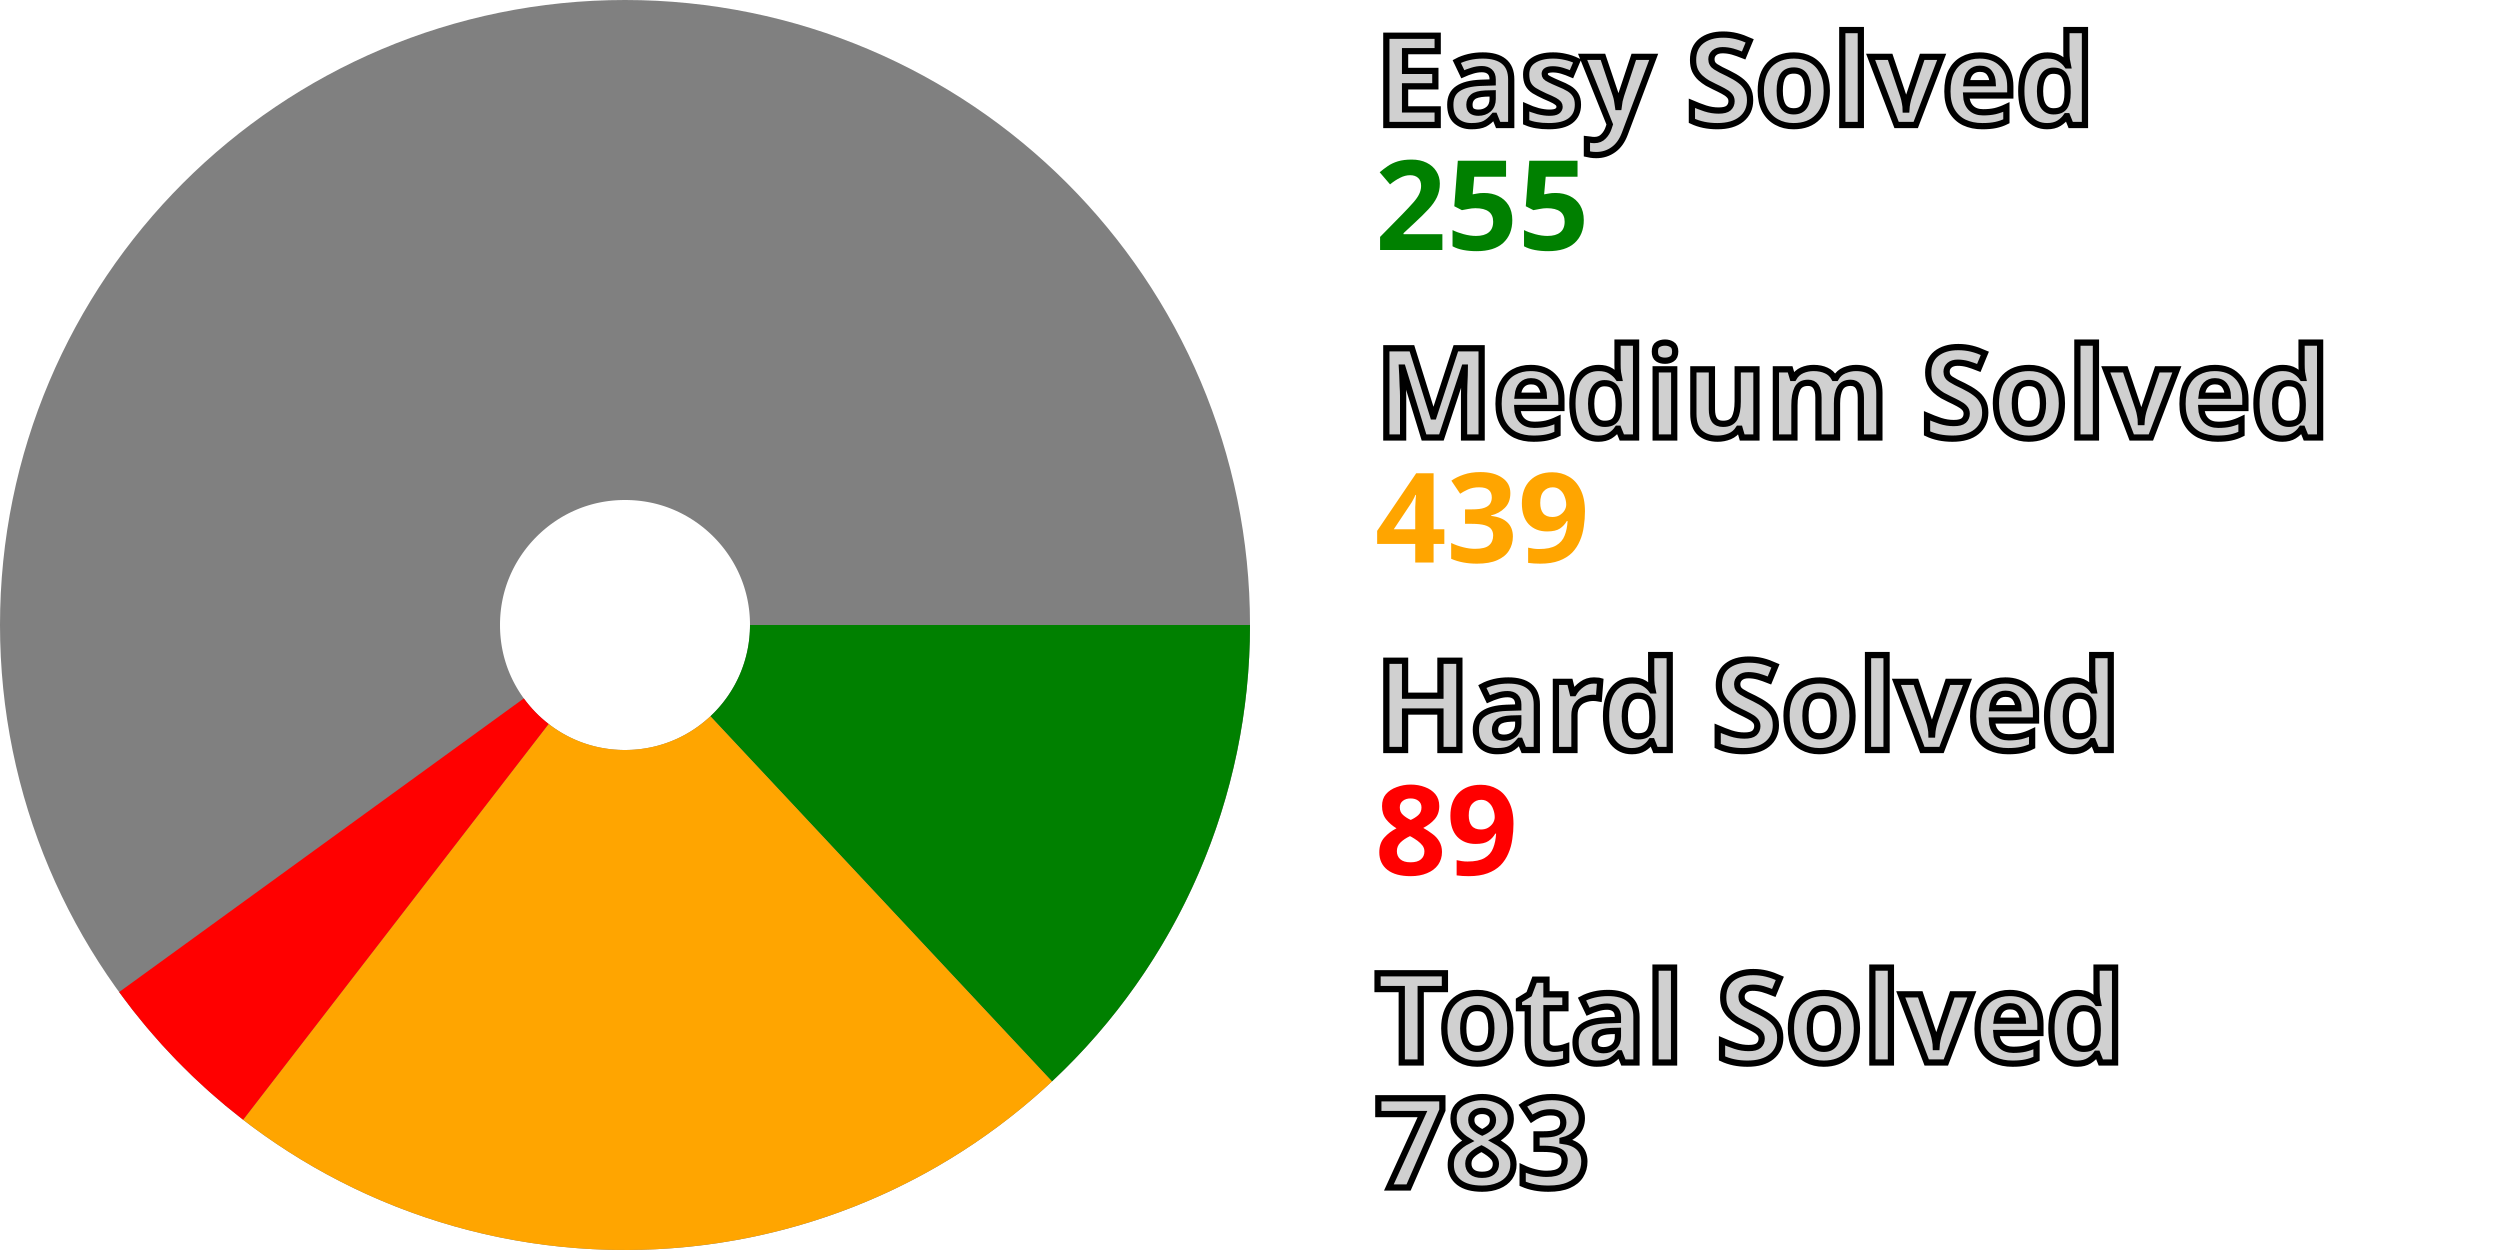
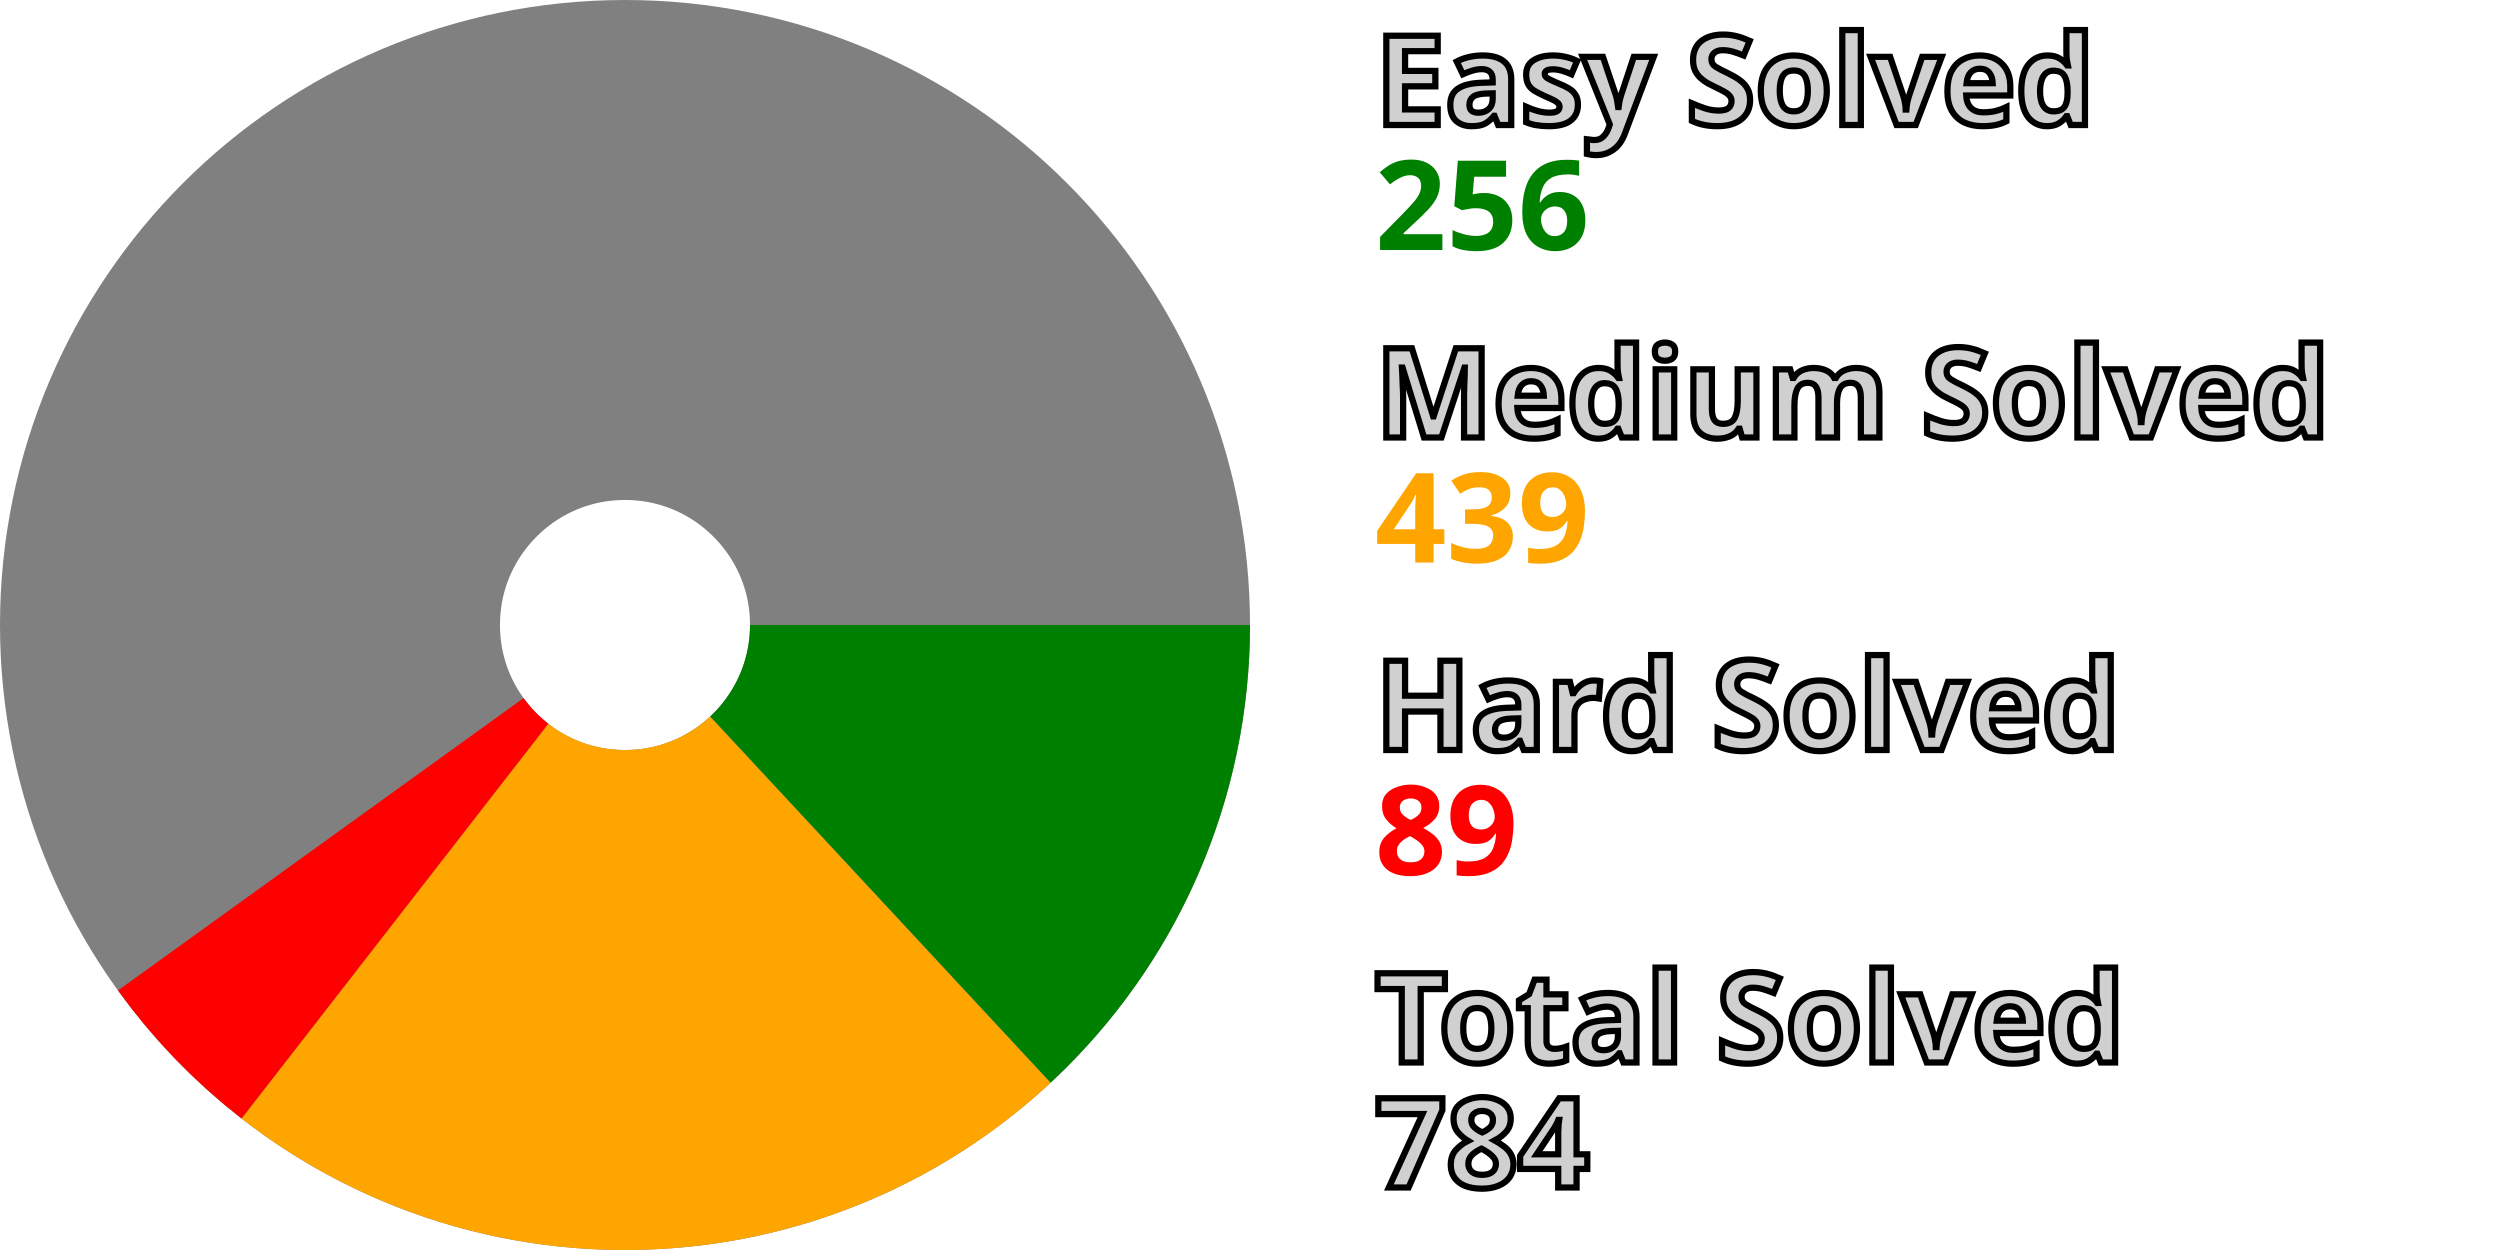
<svg xmlns="http://www.w3.org/2000/svg" width="200" height="100" viewBox="0 0 200 100" stroke-width="40" fill="none">
  <style>.small {font: bold 10px sans-serif; fill: #d0d0d0; stroke: black; stroke-width: 0.5px;}</style>
  <style>.esy {font: bold 10px sans-serif; fill: green;}</style>
  <style>.mdm {font: bold 10px sans-serif; fill: orange;}</style>
  <style>.hrd {font: bold 10px sans-serif; fill: red;}</style>
  <circle cx="50" cy="50" r="30.0" stroke="gray" />
-   <path d="M80.0 50 A 30.0 30.0, 0, 0, 1, 70.495 71.908" stroke="green" />
-   <path d="M70.495 71.908 A 30.0 30.0, 0, 0, 1, 31.669 73.748" stroke="orange" />
-   <path d="M31.669 73.748 A 30.0 30.0, 0, 0, 1, 25.718 67.618" stroke="red" />
+   <path d="M80.0 50 A 30.0 30.0, 0, 0, 1, 70.425 71.974" stroke="green" />
+   <path d="M70.425 71.974 A 30.0 30.0, 0, 0, 1, 31.593 73.689" stroke="orange" />
+   <path d="M31.593 73.689 A 30.0 30.0, 0, 0, 1, 25.662 67.54" stroke="red" />
  <text x="110.0" y="10.0" class="small">Easy Solved</text>
-   <text x="110.0" y="20.0" class="esy">255</text>
+   <text x="110.0" y="20.0" class="esy">256</text>
  <text x="110.0" y="35.0" class="small">Medium Solved</text>
  <text x="110.0" y="45.0" class="mdm">439</text>
  <text x="110.0" y="60.0" class="small">Hard Solved</text>
  <text x="110.0" y="70.0" class="hrd">89</text>
  <text x="110.0" y="85.0" class="small">Total Solved</text>
-   <text x="110.0" y="95.0" class="small">783</text>
+   <text x="110.0" y="95.0" class="small">784</text>
</svg>
